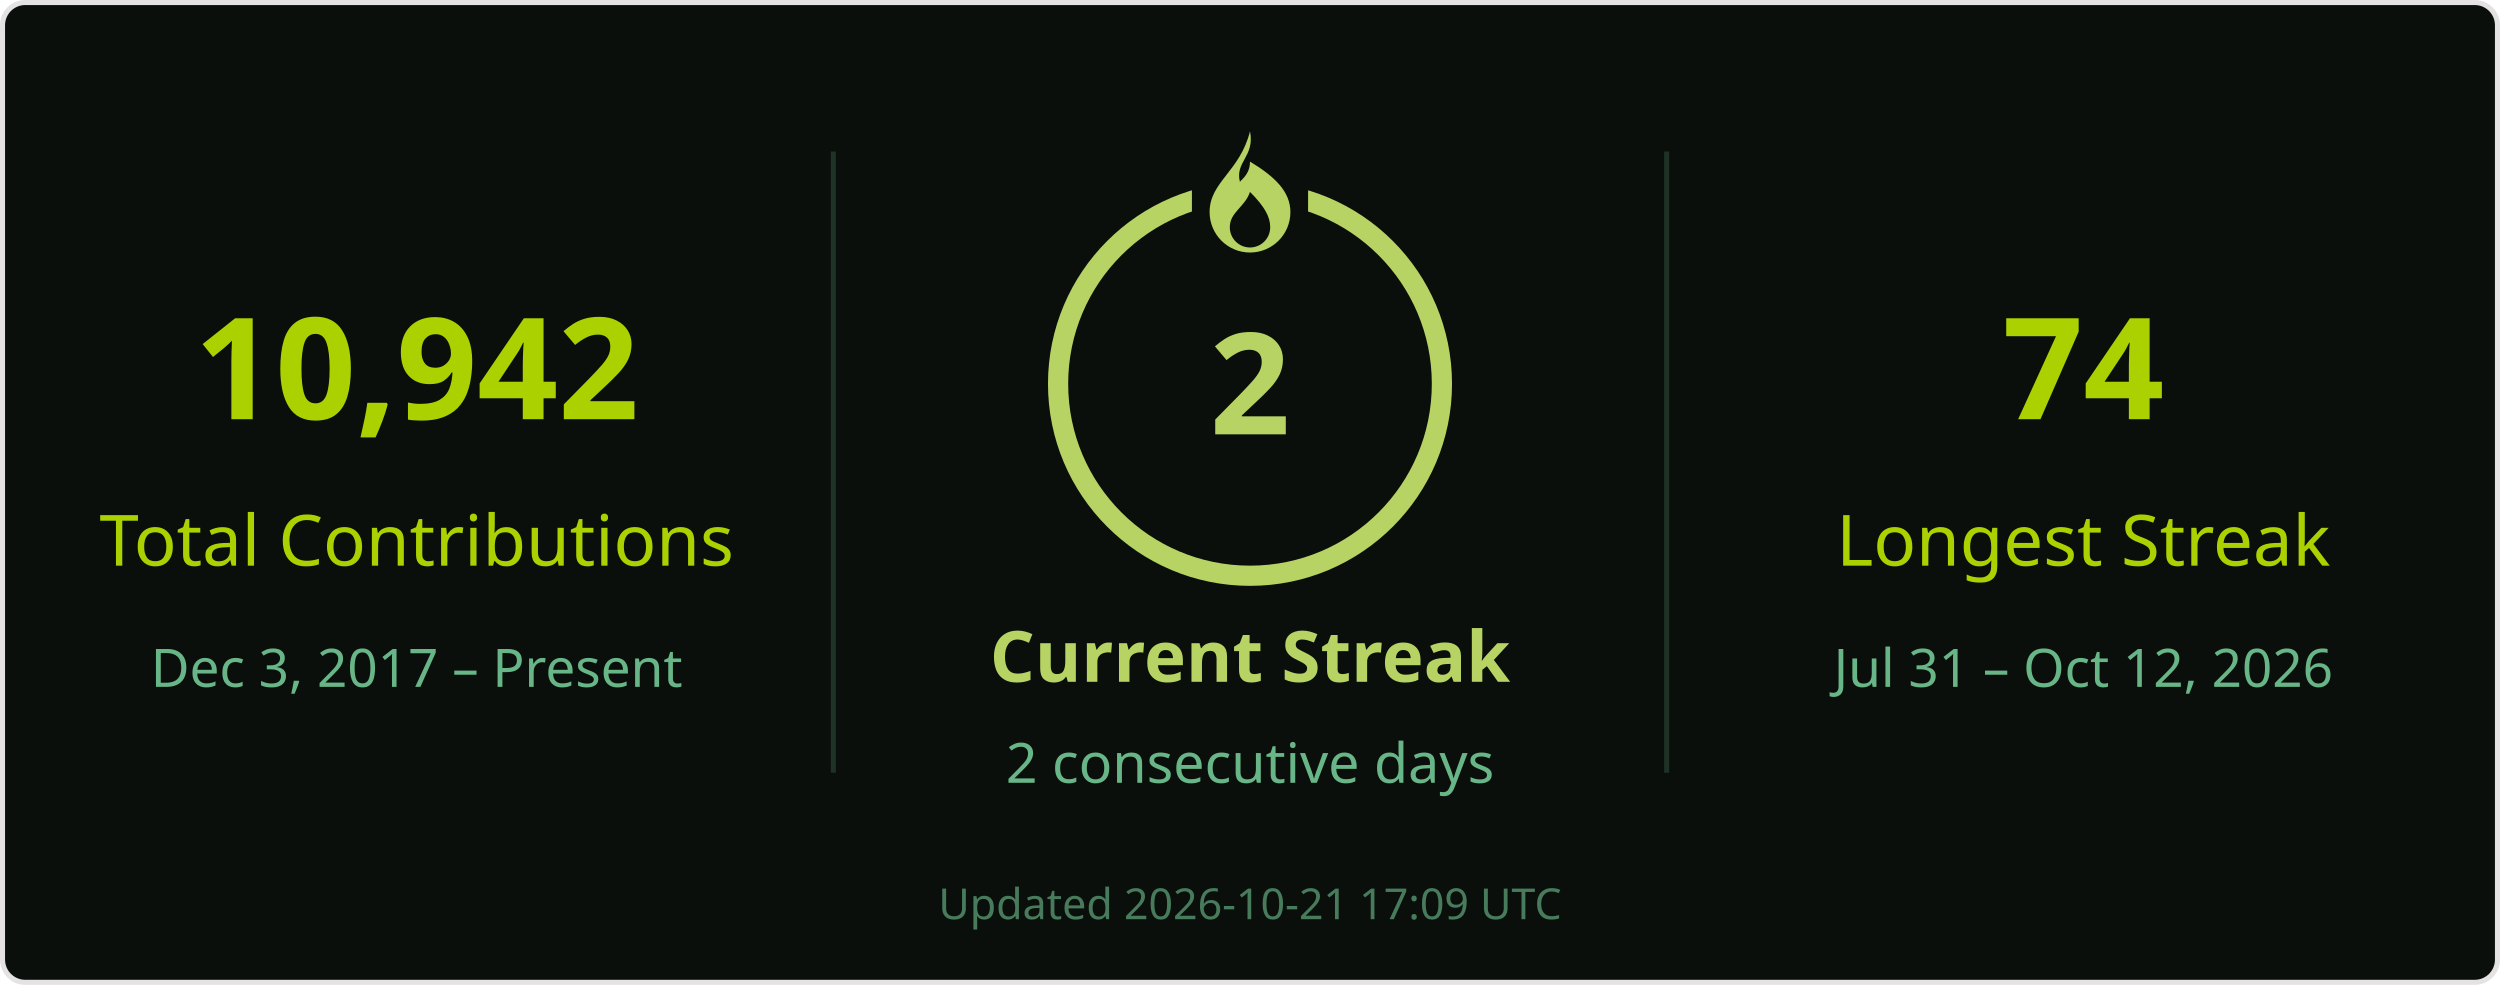
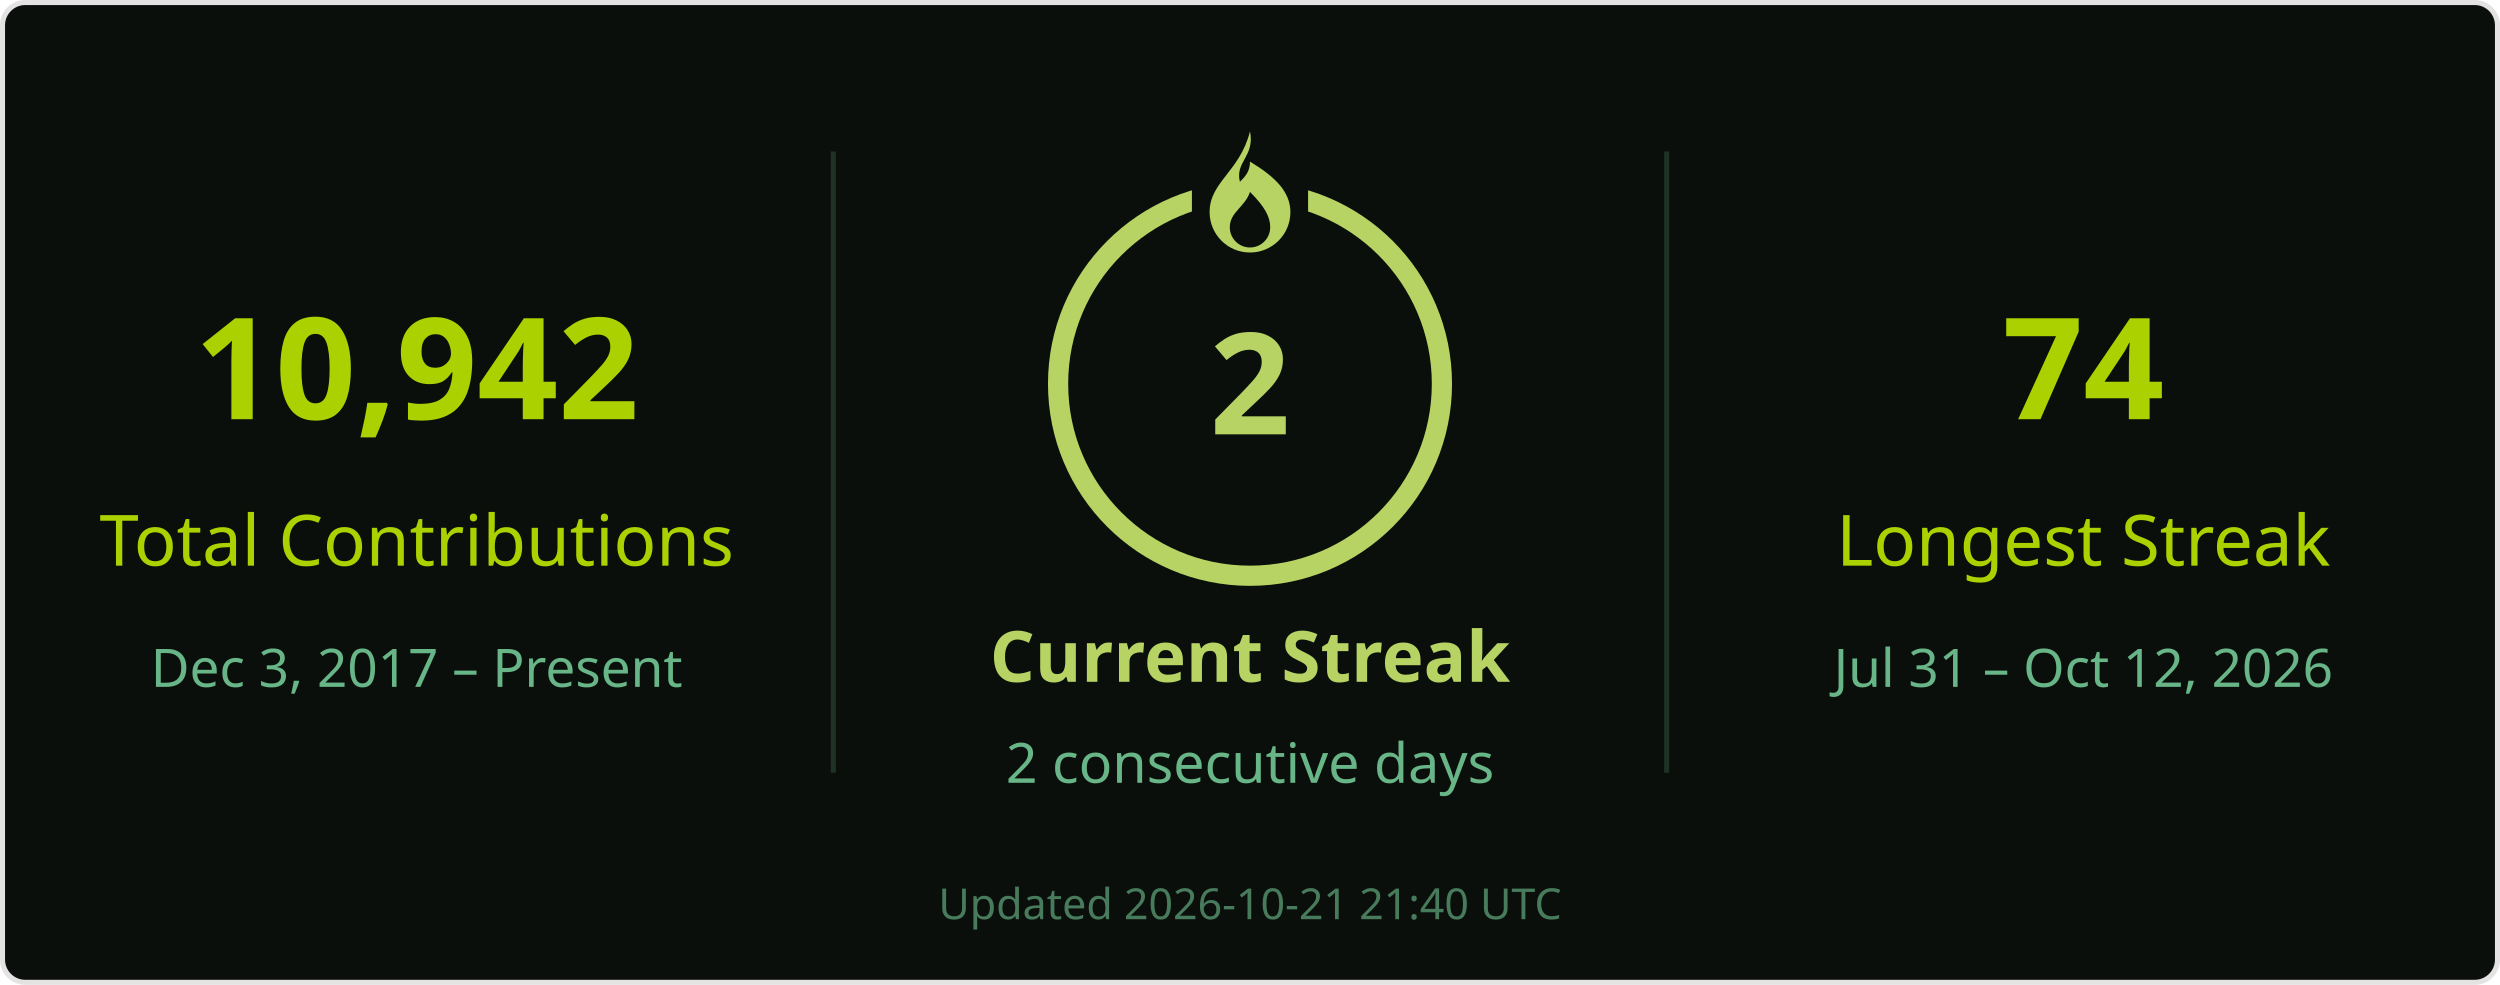
<svg xmlns="http://www.w3.org/2000/svg" width="495" height="195" viewBox="0 0 495 195" role="img" aria-labelledby="title desc">
  <rect x=".5" y=".5" width="494" height="194" rx="4.5" fill="#0a0f0b" stroke="#e4e2e2" />
  <g font-family="Segoe UI, Ubuntu, Helvetica Neue, sans-serif">
    <path d="M165 30v123M330 30v123" stroke="#68b587" stroke-opacity=".22" />
    <text x="82.5" y="83" font-size="28" fill="#abd200" text-anchor="middle" font-weight="700">10,942</text>
    <text x="82.5" y="112" font-size="14" fill="#abd200" text-anchor="middle">Total Contributions</text>
    <text x="82.5" y="136" font-size="10.5" fill="#68b587" text-anchor="middle">Dec 3, 2017 – Present</text>
    <circle cx="247.5" cy="76" r="38" stroke="#b7d364" stroke-width="4" fill="none" />
    <rect x="236" y="26" width="23" height="21" fill="#0a0f0b" />
    <g transform="translate(239.5 26)" fill="#b7d364">
      <path d="M8 0c1 5-3 6-2 10 1-1 2-2 2-4 5 3 8 6 8 10a8 8 0 0 1-16 0C0 10 6 8 8 0Zm0 12c-1 3-4 4-4 7a4 4 0 0 0 8 0c0-2-1-4-4-7Z" />
    </g>
    <text x="247.5" y="86" font-size="28" fill="#b7d364" text-anchor="middle" font-weight="700">2</text>
    <text x="247.5" y="135" font-size="14" fill="#b7d364" text-anchor="middle" font-weight="700">Current Streak</text>
    <text x="247.5" y="155" font-size="11" fill="#68b587" text-anchor="middle">2 consecutive days</text>
    <text x="412.5" y="83" font-size="28" fill="#abd200" text-anchor="middle" font-weight="700">74</text>
    <text x="412.5" y="112" font-size="14" fill="#abd200" text-anchor="middle">Longest Streak</text>
    <text x="412.5" y="136" font-size="10.5" fill="#68b587" text-anchor="middle">Jul 31 – Oct 12, 2026</text>
-     <text x="247.5" y="182" font-size="8.5" fill="#68b587" text-anchor="middle" opacity=".65">Updated 2026-10-21 17:09 UTC</text>
+     <text x="247.5" y="182" font-size="8.5" fill="#68b587" text-anchor="middle" opacity=".65">Updated 2026-10-21 21:40 UTC</text>
  </g>
</svg>
